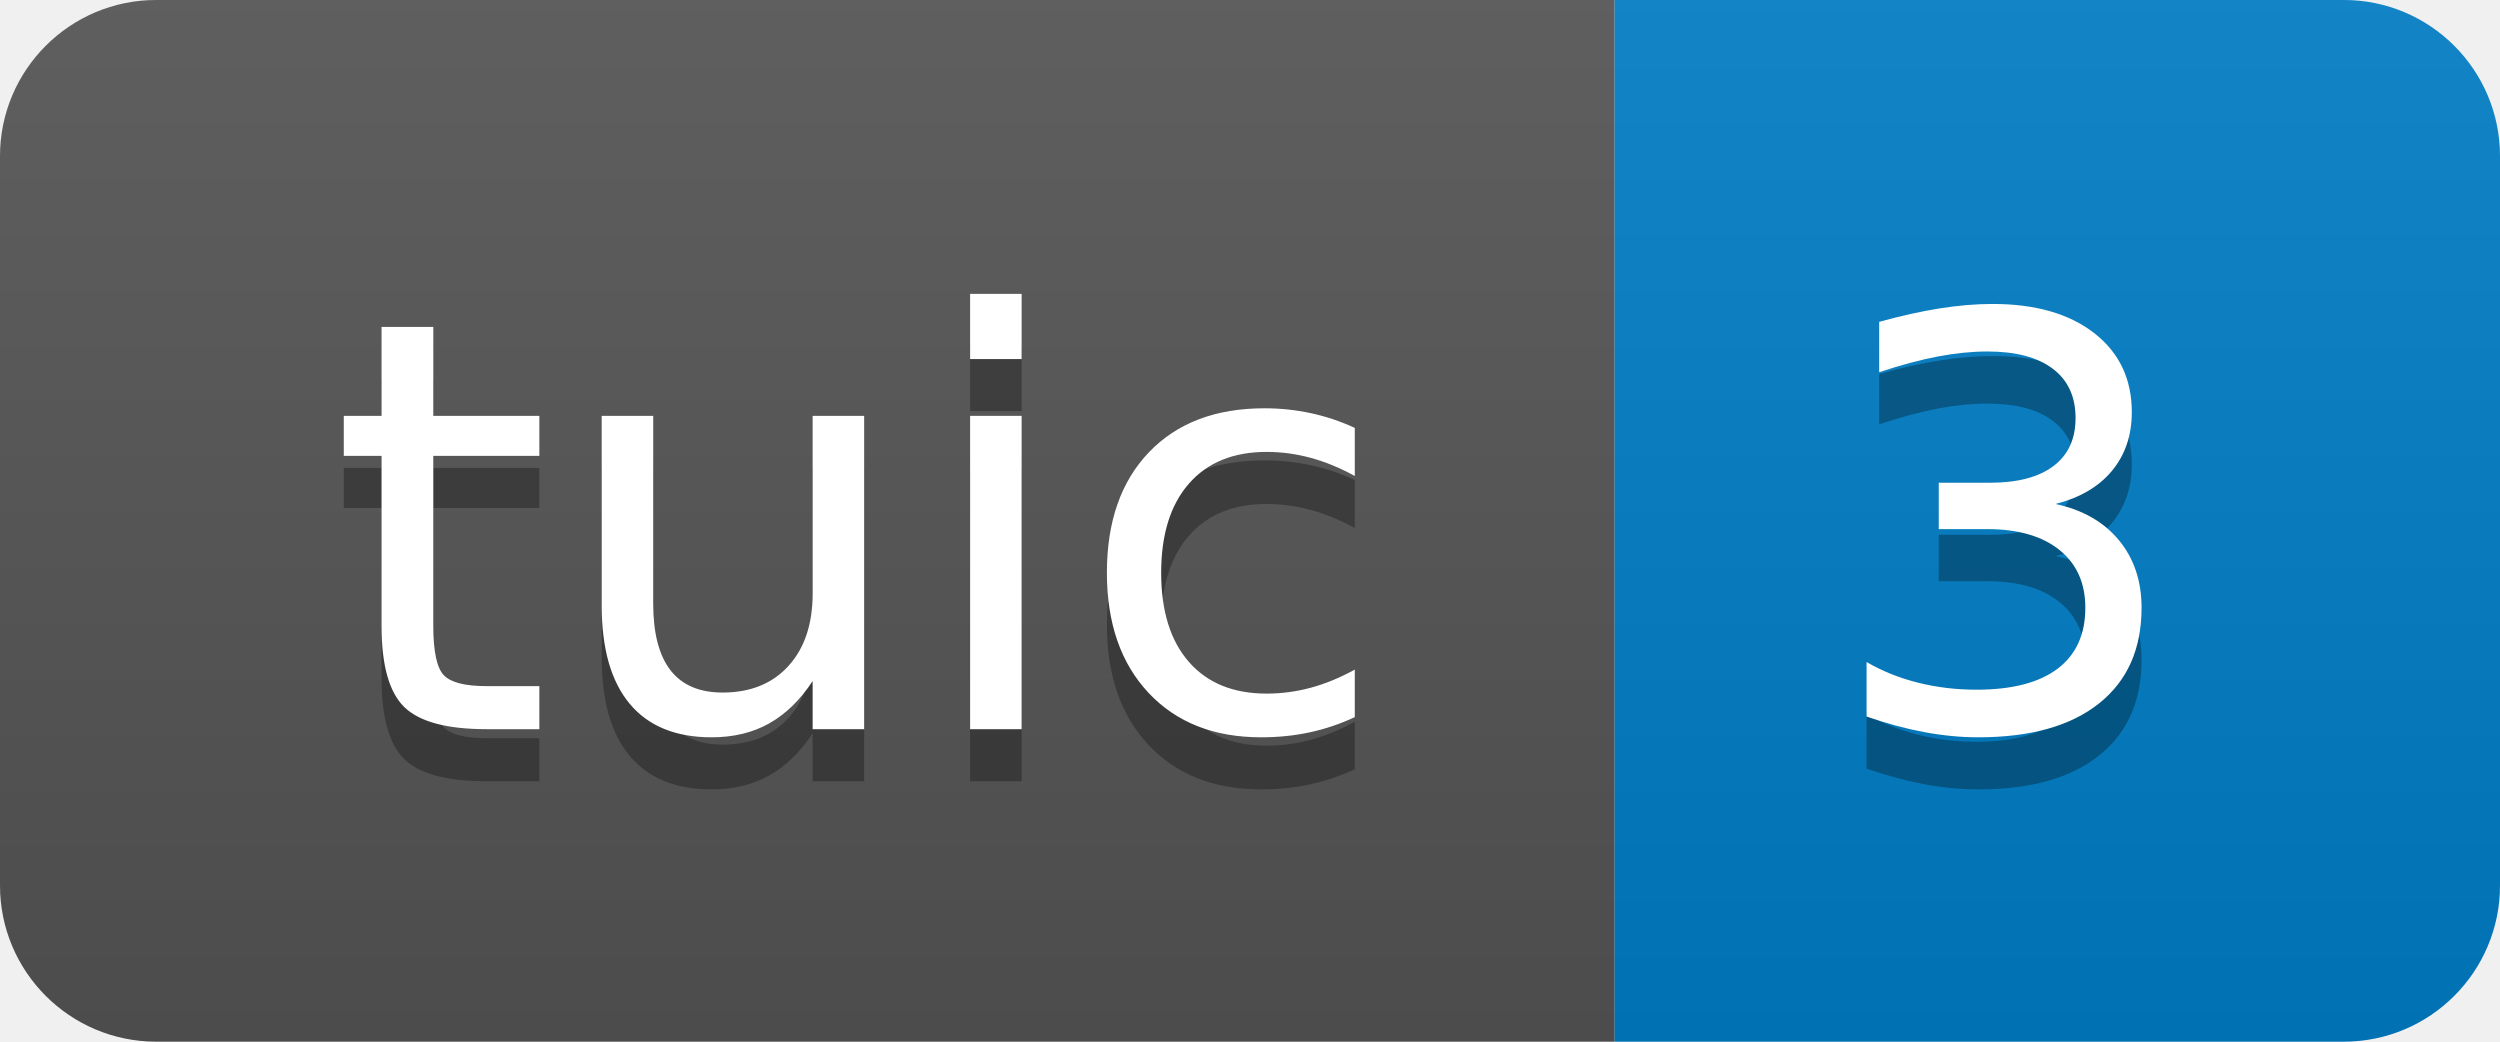
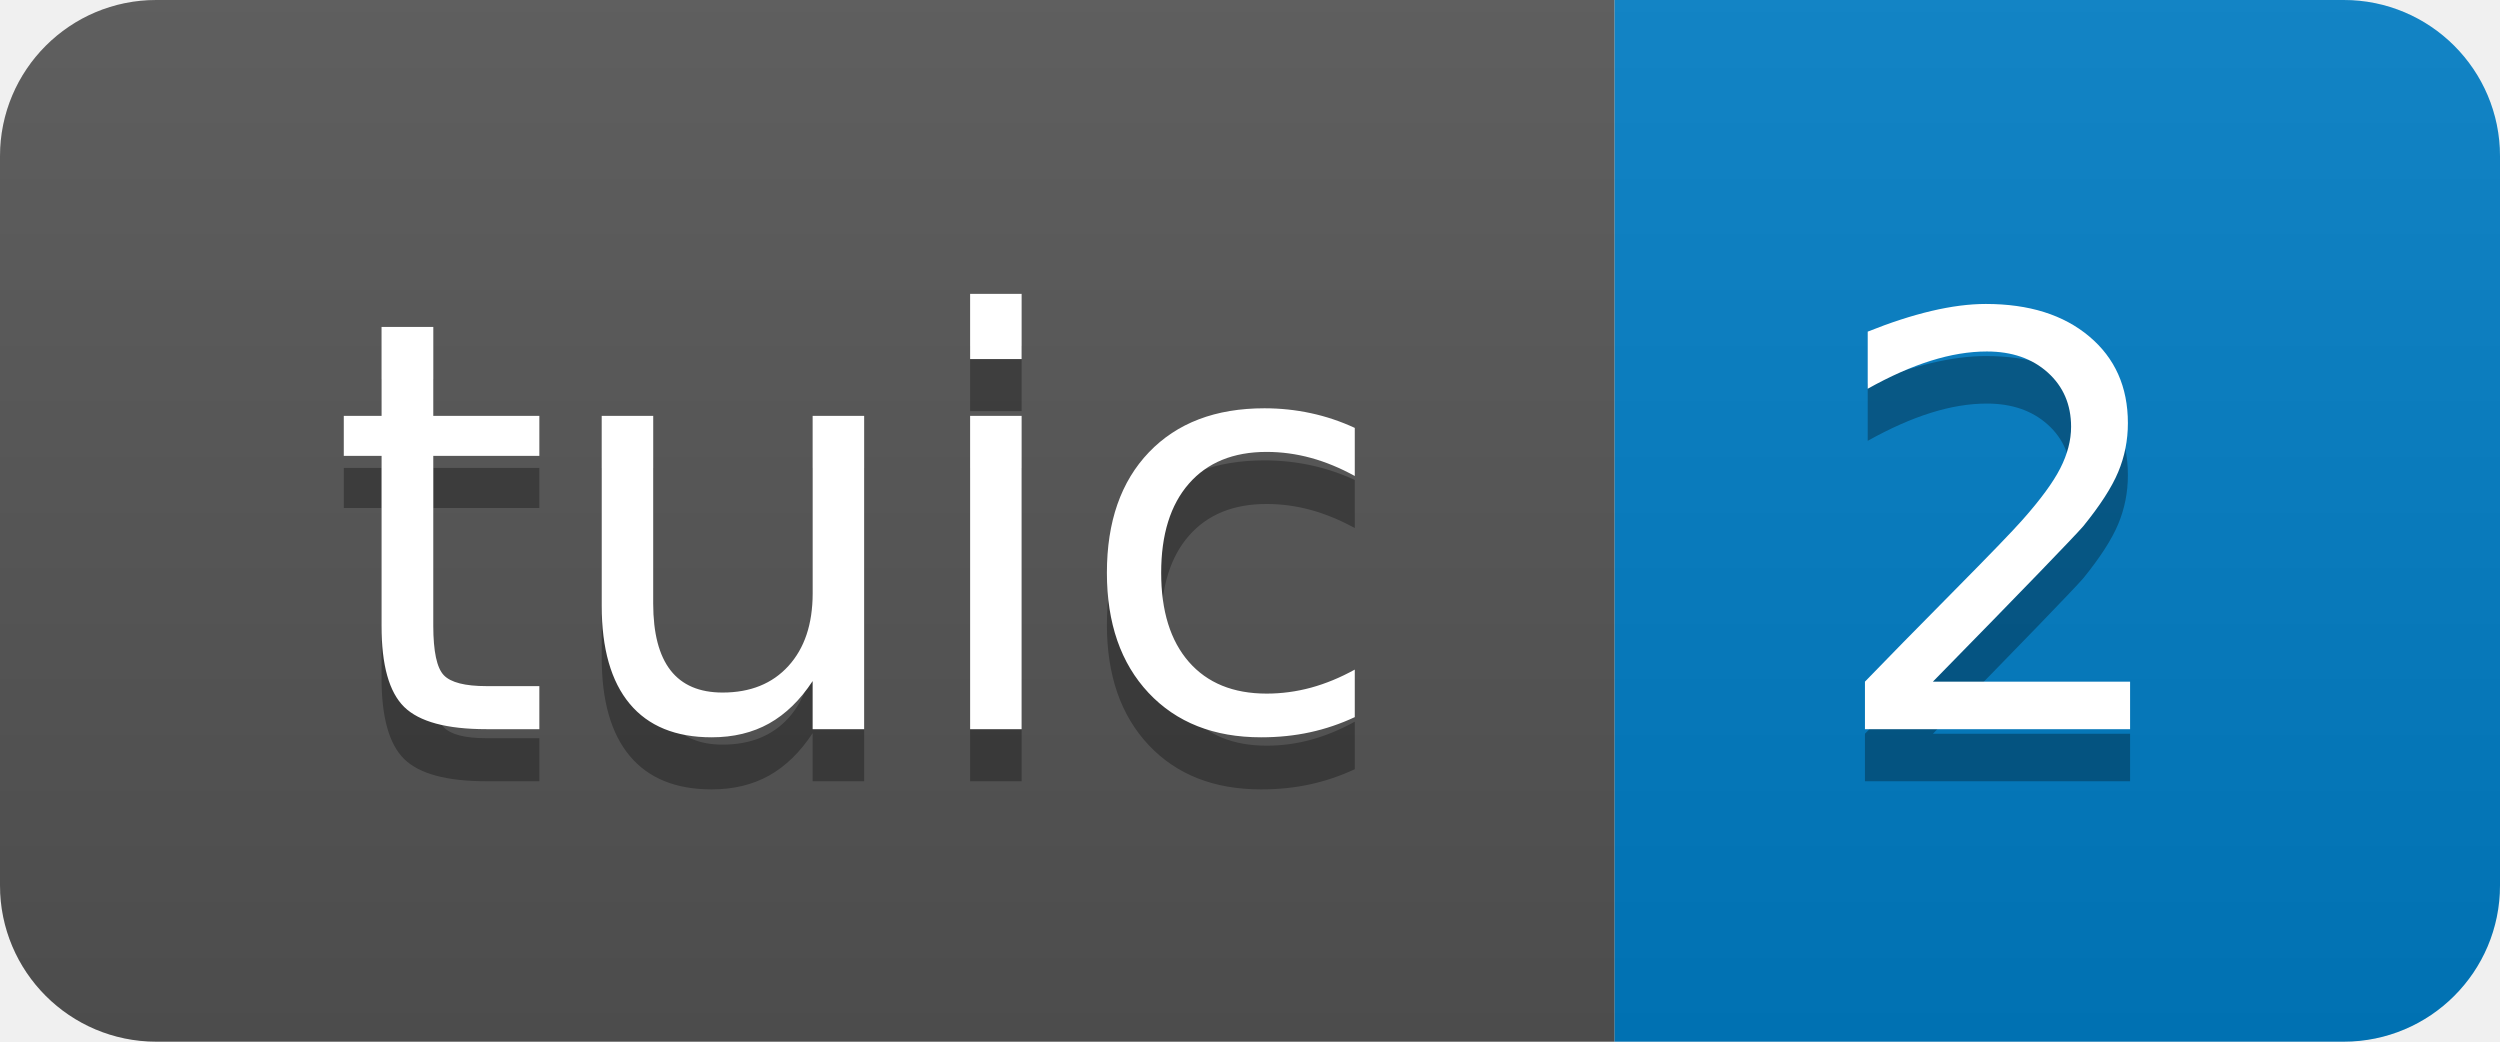
- <svg xmlns="http://www.w3.org/2000/svg" width="48" height="20" role="img" aria-label="tuic: 3">
+ <svg xmlns="http://www.w3.org/2000/svg" width="48" height="20" role="img" aria-label="tuic: 2">
  <linearGradient id="s" x2="0" y2="100%">
    <stop offset="0" stop-color="#bbb" stop-opacity=".1" />
    <stop offset="1" stop-opacity=".1" />
  </linearGradient>
  <clipPath id="r">
    <rect width="48" height="20" rx="3" fill="#fff" />
  </clipPath>
  <g clip-path="url(#r)">
    <rect width="31" height="20" fill="#555" />
    <rect x="31" width="17" height="20" fill="#007ec6" />
    <rect width="48" height="20" fill="url(#s)" />
  </g>
  <g fill="#fff" text-anchor="middle" font-family="Verdana,Geneva,DejaVu Sans,sans-serif" text-rendering="geometricPrecision" font-size="110">
    <text aria-hidden="true" x="165" y="150" fill="#010101" fill-opacity=".3" transform="scale(.1)" textLength="210">tuic</text>
    <text x="165" y="140" transform="scale(.1)" fill="#fff" textLength="210">tuic</text>
-     <text aria-hidden="true" x="385" y="150" fill="#010101" fill-opacity=".3" transform="scale(.1)" textLength="70">3</text>
-     <text x="385" y="140" transform="scale(.1)" fill="#fff" textLength="70">3</text>
+     <text aria-hidden="true" x="385" y="150" fill="#010101" fill-opacity=".3" transform="scale(.1)" textLength="70">2</text>
+     <text x="385" y="140" transform="scale(.1)" fill="#fff" textLength="70">2</text>
  </g>
</svg>
